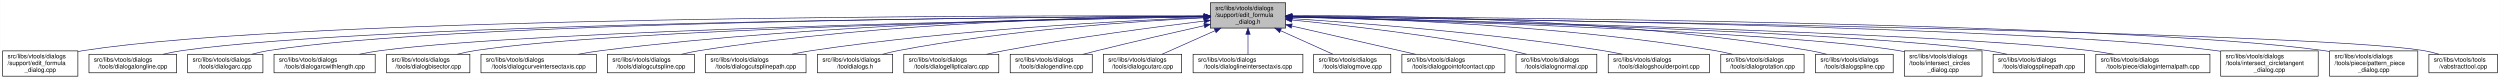
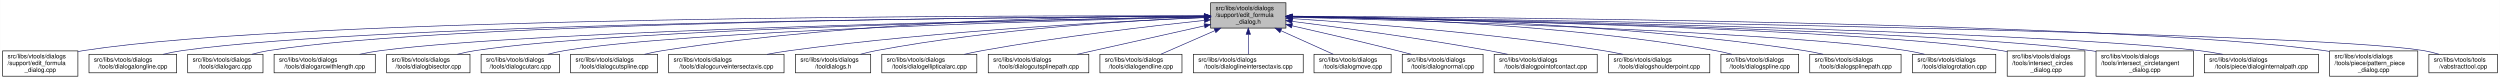
- <svg xmlns="http://www.w3.org/2000/svg" xmlns:xlink="http://www.w3.org/1999/xlink" width="4053pt" height="128pt" viewBox="0.00 0.00 4052.50 128.00">
+ <svg xmlns="http://www.w3.org/2000/svg" xmlns:xlink="http://www.w3.org/1999/xlink" width="4052pt" height="128pt" viewBox="0.00 0.00 4051.50 128.00">
  <g id="graph0" class="graph" transform="scale(1 1) rotate(0) translate(4 124)">
-     <polygon fill="white" stroke="transparent" points="-4,4 -4,-124 4048.5,-124 4048.5,4 -4,4" />
+     <polygon fill="white" stroke="transparent" points="-4,4 -4,-124 4047.5,-124 4047.5,4 -4,4" />
    <g id="node1" class="node">
      <g id="a_node1">
        <a xlink:title=" ">
          <polygon fill="#bfbfbf" stroke="black" points="1958,-78.5 1958,-119.5 2080,-119.5 2080,-78.5 1958,-78.5" />
          <text text-anchor="start" x="1966" y="-107.5" font-family="Helvetica,sans-Serif" font-size="10.00">src/libs/vtools/dialogs</text>
          <text text-anchor="start" x="1966" y="-96.5" font-family="Helvetica,sans-Serif" font-size="10.00">/support/edit_formula</text>
          <text text-anchor="middle" x="2019" y="-85.5" font-family="Helvetica,sans-Serif" font-size="10.00">_dialog.h</text>
        </a>
      </g>
    </g>
    <g id="node2" class="node">
      <g id="a_node2">
        <a xlink:href="../../d7/d8d/edit__formula__dialog_8cpp.html" target="_top" xlink:title=" ">
          <polygon fill="white" stroke="black" points="0,-0.5 0,-41.5 122,-41.5 122,-0.5 0,-0.5" />
          <text text-anchor="start" x="8" y="-29.5" font-family="Helvetica,sans-Serif" font-size="10.00">src/libs/vtools/dialogs</text>
          <text text-anchor="start" x="8" y="-18.5" font-family="Helvetica,sans-Serif" font-size="10.00">/support/edit_formula</text>
          <text text-anchor="middle" x="61" y="-7.5" font-family="Helvetica,sans-Serif" font-size="10.00">_dialog.cpp</text>
        </a>
      </g>
    </g>
    <g id="edge1" class="edge">
      <path fill="none" stroke="midnightblue" d="M1947.44,-98.25C1647.55,-98.94 490.88,-97.85 131,-42 128.13,-41.55 125.21,-41.03 122.27,-40.44" />
      <polygon fill="midnightblue" stroke="midnightblue" points="1947.76,-101.75 1957.75,-98.23 1947.74,-94.75 1947.76,-101.75" />
    </g>
    <g id="node3" class="node">
      <g id="a_node3">
        <a xlink:href="../../d6/d5d/dialogalongline_8cpp.html" target="_top" xlink:title=" ">
          <polygon fill="white" stroke="black" points="140,-6 140,-36 282,-36 282,-6 140,-6" />
          <text text-anchor="start" x="148" y="-24" font-family="Helvetica,sans-Serif" font-size="10.00">src/libs/vtools/dialogs</text>
          <text text-anchor="middle" x="211" y="-13" font-family="Helvetica,sans-Serif" font-size="10.00">/tools/dialogalongline.cpp</text>
        </a>
      </g>
    </g>
    <g id="edge2" class="edge">
      <path fill="none" stroke="midnightblue" d="M1947.53,-97.71C1664.11,-96.24 618.78,-87.75 291,-42 280.93,-40.59 270.3,-38.43 260.18,-36.04" />
      <polygon fill="midnightblue" stroke="midnightblue" points="1947.67,-101.21 1957.69,-97.76 1947.7,-94.21 1947.67,-101.21" />
    </g>
    <g id="node4" class="node">
      <g id="a_node4">
        <a xlink:href="../../d1/d37/dialogarc_8cpp.html" target="_top" xlink:title=" ">
          <polygon fill="white" stroke="black" points="300,-6 300,-36 422,-36 422,-6 300,-6" />
          <text text-anchor="start" x="308" y="-24" font-family="Helvetica,sans-Serif" font-size="10.00">src/libs/vtools/dialogs</text>
          <text text-anchor="middle" x="361" y="-13" font-family="Helvetica,sans-Serif" font-size="10.00">/tools/dialogarc.cpp</text>
        </a>
      </g>
    </g>
    <g id="edge3" class="edge">
      <path fill="none" stroke="midnightblue" d="M1947.98,-97.79C1679.89,-96.62 729.45,-89.18 431,-42 422.14,-40.6 412.8,-38.44 403.95,-36.04" />
      <polygon fill="midnightblue" stroke="midnightblue" points="1947.97,-101.29 1957.98,-97.83 1948,-94.29 1947.97,-101.29" />
    </g>
    <g id="node5" class="node">
      <g id="a_node5">
        <a xlink:href="../../d2/d29/dialogarcwithlength_8cpp.html" target="_top" xlink:title=" ">
          <polygon fill="white" stroke="black" points="440,-6 440,-36 604,-36 604,-6 440,-6" />
          <text text-anchor="start" x="448" y="-24" font-family="Helvetica,sans-Serif" font-size="10.00">src/libs/vtools/dialogs</text>
          <text text-anchor="middle" x="522" y="-13" font-family="Helvetica,sans-Serif" font-size="10.00">/tools/dialogarcwithlength.cpp</text>
        </a>
      </g>
    </g>
    <g id="edge4" class="edge">
      <path fill="none" stroke="midnightblue" d="M1947.27,-96.82C1698.7,-92.46 875.15,-75.76 613,-42 601.77,-40.55 589.88,-38.4 578.52,-36.04" />
      <polygon fill="midnightblue" stroke="midnightblue" points="1947.56,-100.32 1957.62,-97 1947.68,-93.32 1947.56,-100.32" />
    </g>
    <g id="node6" class="node">
      <g id="a_node6">
        <a xlink:href="../../da/dfa/dialogbisector_8cpp.html" target="_top" xlink:title=" ">
          <polygon fill="white" stroke="black" points="622.5,-6 622.5,-36 757.5,-36 757.5,-6 622.5,-6" />
          <text text-anchor="start" x="630.5" y="-24" font-family="Helvetica,sans-Serif" font-size="10.00">src/libs/vtools/dialogs</text>
          <text text-anchor="middle" x="690" y="-13" font-family="Helvetica,sans-Serif" font-size="10.00">/tools/dialogbisector.cpp</text>
        </a>
      </g>
    </g>
    <g id="edge5" class="edge">
      <path fill="none" stroke="midnightblue" d="M1947.36,-96.8C1716.91,-92.63 996.3,-77.04 766,-42 756.56,-40.56 746.6,-38.42 737.11,-36.06" />
      <polygon fill="midnightblue" stroke="midnightblue" points="1947.58,-100.3 1957.64,-96.98 1947.7,-93.31 1947.58,-100.3" />
    </g>
    <g id="node7" class="node">
      <g id="a_node7">
-         <a xlink:href="../../dd/d39/dialogcurveintersectaxis_8cpp.html" target="_top" xlink:title=" ">
-           <polygon fill="white" stroke="black" points="775.5,-6 775.5,-36 962.5,-36 962.5,-6 775.5,-6" />
+         <a xlink:href="../../d9/d90/dialogcutarc_8cpp.html" target="_top" xlink:title=" ">
+           <polygon fill="white" stroke="black" points="775.5,-6 775.5,-36 902.5,-36 902.5,-6 775.5,-6" />
          <text text-anchor="start" x="783.5" y="-24" font-family="Helvetica,sans-Serif" font-size="10.00">src/libs/vtools/dialogs</text>
-           <text text-anchor="middle" x="869" y="-13" font-family="Helvetica,sans-Serif" font-size="10.00">/tools/dialogcurveintersectaxis.cpp</text>
+           <text text-anchor="middle" x="839" y="-13" font-family="Helvetica,sans-Serif" font-size="10.00">/tools/dialogcutarc.cpp</text>
        </a>
      </g>
    </g>
    <g id="edge6" class="edge">
-       <path fill="none" stroke="midnightblue" d="M1947.84,-97.63C1778.12,-96 1336.47,-87.37 971,-42 958.73,-40.48 945.73,-38.34 933.26,-36.02" />
-       <polygon fill="midnightblue" stroke="midnightblue" points="1947.87,-101.13 1957.9,-97.72 1947.93,-94.13 1947.87,-101.13" />
+       <path fill="none" stroke="midnightblue" d="M1947.79,-96.45C1735.93,-91.52 1111.86,-74.56 911,-42 902.04,-40.55 892.59,-38.39 883.6,-36.03" />
+       <polygon fill="midnightblue" stroke="midnightblue" points="1947.79,-99.95 1957.87,-96.68 1947.95,-92.95 1947.79,-99.95" />
    </g>
    <g id="node8" class="node">
      <g id="a_node8">
        <a xlink:href="../../d3/d2e/dialogcutspline_8cpp.html" target="_top" xlink:title=" ">
-           <polygon fill="white" stroke="black" points="980.5,-6 980.5,-36 1121.5,-36 1121.5,-6 980.5,-6" />
-           <text text-anchor="start" x="988.5" y="-24" font-family="Helvetica,sans-Serif" font-size="10.00">src/libs/vtools/dialogs</text>
-           <text text-anchor="middle" x="1051" y="-13" font-family="Helvetica,sans-Serif" font-size="10.00">/tools/dialogcutspline.cpp</text>
+           <polygon fill="white" stroke="black" points="920.5,-6 920.5,-36 1061.5,-36 1061.5,-6 920.5,-6" />
+           <text text-anchor="start" x="928.5" y="-24" font-family="Helvetica,sans-Serif" font-size="10.00">src/libs/vtools/dialogs</text>
+           <text text-anchor="middle" x="991" y="-13" font-family="Helvetica,sans-Serif" font-size="10.00">/tools/dialogcutspline.cpp</text>
        </a>
      </g>
    </g>
    <g id="edge7" class="edge">
-       <path fill="none" stroke="midnightblue" d="M1947.85,-97.97C1796.44,-96.93 1431.5,-89.24 1130,-42 1120.36,-40.49 1110.17,-38.34 1100.44,-36.01" />
-       <polygon fill="midnightblue" stroke="midnightblue" points="1947.93,-101.47 1957.95,-98.03 1947.97,-94.47 1947.93,-101.47" />
+       <path fill="none" stroke="midnightblue" d="M1947.68,-98.37C1788.97,-98.21 1394.99,-92.26 1070,-42 1060.35,-40.51 1050.17,-38.37 1040.43,-36.04" />
+       <polygon fill="midnightblue" stroke="midnightblue" points="1947.79,-101.87 1957.79,-98.38 1947.79,-94.87 1947.79,-101.87" />
    </g>
    <g id="node9" class="node">
      <g id="a_node9">
-         <a xlink:href="../../df/d30/dialogcutsplinepath_8cpp.html" target="_top" xlink:title=" ">
-           <polygon fill="white" stroke="black" points="1139.5,-6 1139.5,-36 1302.5,-36 1302.5,-6 1139.5,-6" />
-           <text text-anchor="start" x="1147.5" y="-24" font-family="Helvetica,sans-Serif" font-size="10.00">src/libs/vtools/dialogs</text>
-           <text text-anchor="middle" x="1221" y="-13" font-family="Helvetica,sans-Serif" font-size="10.00">/tools/dialogcutsplinepath.cpp</text>
+         <a xlink:href="../../dd/d39/dialogcurveintersectaxis_8cpp.html" target="_top" xlink:title=" ">
+           <polygon fill="white" stroke="black" points="1079.5,-6 1079.5,-36 1266.5,-36 1266.5,-6 1079.5,-6" />
+           <text text-anchor="start" x="1087.5" y="-24" font-family="Helvetica,sans-Serif" font-size="10.00">src/libs/vtools/dialogs</text>
+           <text text-anchor="middle" x="1173" y="-13" font-family="Helvetica,sans-Serif" font-size="10.00">/tools/dialogcurveintersectaxis.cpp</text>
        </a>
      </g>
    </g>
    <g id="edge8" class="edge">
-       <path fill="none" stroke="midnightblue" d="M1947.62,-95.59C1819.63,-90.54 1542.93,-76.36 1312,-42 1301.44,-40.43 1290.28,-38.34 1279.52,-36.1" />
-       <polygon fill="midnightblue" stroke="midnightblue" points="1947.55,-99.09 1957.68,-95.98 1947.83,-92.09 1947.55,-99.09" />
+       <path fill="none" stroke="midnightblue" d="M1947.54,-95.39C1814.77,-89.92 1521.22,-74.93 1276,-42 1263.99,-40.39 1251.28,-38.26 1239.02,-36" />
+       <polygon fill="midnightblue" stroke="midnightblue" points="1947.45,-98.89 1957.59,-95.79 1947.74,-91.89 1947.45,-98.89" />
    </g>
    <g id="node10" class="node">
      <g id="a_node10">
        <a xlink:href="../../df/ded/tooldialogs_8h.html" target="_top" xlink:title=" ">
-           <polygon fill="white" stroke="black" points="1321,-6 1321,-36 1443,-36 1443,-6 1321,-6" />
-           <text text-anchor="start" x="1329" y="-24" font-family="Helvetica,sans-Serif" font-size="10.00">src/libs/vtools/dialogs</text>
-           <text text-anchor="middle" x="1382" y="-13" font-family="Helvetica,sans-Serif" font-size="10.00">/tooldialogs.h</text>
+           <polygon fill="white" stroke="black" points="1285,-6 1285,-36 1407,-36 1407,-6 1285,-6" />
+           <text text-anchor="start" x="1293" y="-24" font-family="Helvetica,sans-Serif" font-size="10.00">src/libs/vtools/dialogs</text>
+           <text text-anchor="middle" x="1346" y="-13" font-family="Helvetica,sans-Serif" font-size="10.00">/tooldialogs.h</text>
        </a>
      </g>
    </g>
    <g id="edge9" class="edge">
-       <path fill="none" stroke="midnightblue" d="M1947.52,-95.07C1839.42,-89.7 1628.26,-75.6 1452,-42 1443.68,-40.41 1434.92,-38.29 1426.52,-36.01" />
-       <polygon fill="midnightblue" stroke="midnightblue" points="1947.49,-98.57 1957.65,-95.56 1947.83,-91.58 1947.49,-98.57" />
+       <path fill="none" stroke="midnightblue" d="M1947.42,-95.65C1833.87,-90.96 1605.89,-77.63 1416,-42 1407.68,-40.44 1398.92,-38.32 1390.52,-36.05" />
+       <polygon fill="midnightblue" stroke="midnightblue" points="1947.58,-99.16 1957.71,-96.06 1947.86,-92.16 1947.58,-99.16" />
    </g>
    <g id="node11" class="node">
      <g id="a_node11">
        <a xlink:href="../../d9/d68/dialogellipticalarc_8cpp.html" target="_top" xlink:title=" ">
-           <polygon fill="white" stroke="black" points="1461,-6 1461,-36 1615,-36 1615,-6 1461,-6" />
-           <text text-anchor="start" x="1469" y="-24" font-family="Helvetica,sans-Serif" font-size="10.00">src/libs/vtools/dialogs</text>
-           <text text-anchor="middle" x="1538" y="-13" font-family="Helvetica,sans-Serif" font-size="10.00">/tools/dialogellipticalarc.cpp</text>
+           <polygon fill="white" stroke="black" points="1425,-6 1425,-36 1579,-36 1579,-6 1425,-6" />
+           <text text-anchor="start" x="1433" y="-24" font-family="Helvetica,sans-Serif" font-size="10.00">src/libs/vtools/dialogs</text>
+           <text text-anchor="middle" x="1502" y="-13" font-family="Helvetica,sans-Serif" font-size="10.00">/tools/dialogellipticalarc.cpp</text>
        </a>
      </g>
    </g>
    <g id="edge10" class="edge">
-       <path fill="none" stroke="midnightblue" d="M1947.46,-89.77C1868.1,-80.2 1736.4,-63 1624,-42 1614.66,-40.25 1604.8,-38.18 1595.21,-36.04" />
-       <polygon fill="midnightblue" stroke="midnightblue" points="1947.48,-93.3 1957.83,-91.02 1948.32,-86.35 1947.48,-93.3" />
+       <path fill="none" stroke="midnightblue" d="M1947.53,-90.91C1861.76,-81.9 1713.76,-64.73 1588,-42 1578.5,-40.28 1568.46,-38.2 1558.73,-36.03" />
+       <polygon fill="midnightblue" stroke="midnightblue" points="1947.37,-94.41 1957.68,-91.97 1948.1,-87.45 1947.37,-94.41" />
    </g>
    <g id="node12" class="node">
      <g id="a_node12">
-         <a xlink:href="../../d3/d15/dialogendline_8cpp.html" target="_top" xlink:title=" ">
-           <polygon fill="white" stroke="black" points="1633.5,-6 1633.5,-36 1766.5,-36 1766.5,-6 1633.5,-6" />
-           <text text-anchor="start" x="1641.5" y="-24" font-family="Helvetica,sans-Serif" font-size="10.00">src/libs/vtools/dialogs</text>
-           <text text-anchor="middle" x="1700" y="-13" font-family="Helvetica,sans-Serif" font-size="10.00">/tools/dialogendline.cpp</text>
+         <a xlink:href="../../df/d30/dialogcutsplinepath_8cpp.html" target="_top" xlink:title=" ">
+           <polygon fill="white" stroke="black" points="1597.5,-6 1597.5,-36 1760.5,-36 1760.5,-6 1597.5,-6" />
+           <text text-anchor="start" x="1605.5" y="-24" font-family="Helvetica,sans-Serif" font-size="10.00">src/libs/vtools/dialogs</text>
+           <text text-anchor="middle" x="1679" y="-13" font-family="Helvetica,sans-Serif" font-size="10.00">/tools/dialogcutsplinepath.cpp</text>
        </a>
      </g>
    </g>
    <g id="edge11" class="edge">
-       <path fill="none" stroke="midnightblue" d="M1948.12,-82.42C1899.34,-71.53 1833.11,-56.41 1775,-42 1767.41,-40.12 1759.42,-38.06 1751.58,-36.01" />
-       <polygon fill="midnightblue" stroke="midnightblue" points="1947.42,-85.85 1957.94,-84.61 1948.94,-79.02 1947.42,-85.85" />
+       <path fill="none" stroke="midnightblue" d="M1947.9,-82.11C1886.97,-68.49 1800.07,-49.06 1741.7,-36.02" />
+       <polygon fill="midnightblue" stroke="midnightblue" points="1947.3,-85.56 1957.82,-84.32 1948.83,-78.73 1947.3,-85.56" />
    </g>
    <g id="node13" class="node">
      <g id="a_node13">
-         <a xlink:href="../../d9/d90/dialogcutarc_8cpp.html" target="_top" xlink:title=" ">
-           <polygon fill="white" stroke="black" points="1784.5,-6 1784.5,-36 1911.5,-36 1911.5,-6 1784.5,-6" />
-           <text text-anchor="start" x="1792.5" y="-24" font-family="Helvetica,sans-Serif" font-size="10.00">src/libs/vtools/dialogs</text>
-           <text text-anchor="middle" x="1848" y="-13" font-family="Helvetica,sans-Serif" font-size="10.00">/tools/dialogcutarc.cpp</text>
+         <a xlink:href="../../d3/d15/dialogendline_8cpp.html" target="_top" xlink:title=" ">
+           <polygon fill="white" stroke="black" points="1778.5,-6 1778.5,-36 1911.5,-36 1911.5,-6 1778.5,-6" />
+           <text text-anchor="start" x="1786.5" y="-24" font-family="Helvetica,sans-Serif" font-size="10.00">src/libs/vtools/dialogs</text>
+           <text text-anchor="middle" x="1845" y="-13" font-family="Helvetica,sans-Serif" font-size="10.00">/tools/dialogendline.cpp</text>
        </a>
      </g>
    </g>
    <g id="edge12" class="edge">
-       <path fill="none" stroke="midnightblue" d="M1965.64,-74.28C1937.45,-61.76 1903.81,-46.81 1879.74,-36.11" />
-       <polygon fill="midnightblue" stroke="midnightblue" points="1964.4,-77.57 1974.96,-78.43 1967.25,-71.17 1964.4,-77.57" />
+       <path fill="none" stroke="midnightblue" d="M1964.7,-74.28C1936.02,-61.76 1901.79,-46.81 1877.3,-36.11" />
+       <polygon fill="midnightblue" stroke="midnightblue" points="1963.63,-77.63 1974.19,-78.43 1966.43,-71.22 1963.63,-77.63" />
    </g>
    <g id="node14" class="node">
      <g id="a_node14">
        <a xlink:href="../../de/d3c/dialoglineintersectaxis_8cpp.html" target="_top" xlink:title=" ">
          <polygon fill="white" stroke="black" points="1930,-6 1930,-36 2108,-36 2108,-6 1930,-6" />
          <text text-anchor="start" x="1938" y="-24" font-family="Helvetica,sans-Serif" font-size="10.00">src/libs/vtools/dialogs</text>
          <text text-anchor="middle" x="2019" y="-13" font-family="Helvetica,sans-Serif" font-size="10.00">/tools/dialoglineintersectaxis.cpp</text>
        </a>
      </g>
    </g>
    <g id="edge13" class="edge">
      <path fill="none" stroke="midnightblue" d="M2019,-68.28C2019,-57.25 2019,-45.25 2019,-36.23" />
      <polygon fill="midnightblue" stroke="midnightblue" points="2015.5,-68.43 2019,-78.43 2022.5,-68.43 2015.5,-68.43" />
    </g>
    <g id="node15" class="node">
      <g id="a_node15">
        <a xlink:href="../../d2/d51/dialogmove_8cpp.html" target="_top" xlink:title=" ">
          <polygon fill="white" stroke="black" points="2125.5,-6 2125.5,-36 2250.5,-36 2250.5,-6 2125.5,-6" />
          <text text-anchor="start" x="2133.5" y="-24" font-family="Helvetica,sans-Serif" font-size="10.00">src/libs/vtools/dialogs</text>
          <text text-anchor="middle" x="2188" y="-13" font-family="Helvetica,sans-Serif" font-size="10.00">/tools/dialogmove.cpp</text>
        </a>
      </g>
    </g>
    <g id="edge14" class="edge">
      <path fill="none" stroke="midnightblue" d="M2071.74,-74.28C2099.6,-61.76 2132.84,-46.81 2156.63,-36.11" />
      <polygon fill="midnightblue" stroke="midnightblue" points="2070.21,-71.13 2062.52,-78.43 2073.08,-77.52 2070.21,-71.13" />
    </g>
    <g id="node16" class="node">
      <g id="a_node16">
-         <a xlink:href="../../d9/df4/dialogpointofcontact_8cpp.html" target="_top" xlink:title=" ">
-           <polygon fill="white" stroke="black" points="2268.5,-6 2268.5,-36 2435.5,-36 2435.5,-6 2268.5,-6" />
+         <a xlink:href="../../da/df4/dialognormal_8cpp.html" target="_top" xlink:title=" ">
+           <polygon fill="white" stroke="black" points="2268.5,-6 2268.5,-36 2399.5,-36 2399.5,-6 2268.5,-6" />
          <text text-anchor="start" x="2276.5" y="-24" font-family="Helvetica,sans-Serif" font-size="10.00">src/libs/vtools/dialogs</text>
-           <text text-anchor="middle" x="2352" y="-13" font-family="Helvetica,sans-Serif" font-size="10.00">/tools/dialogpointofcontact.cpp</text>
+           <text text-anchor="middle" x="2334" y="-13" font-family="Helvetica,sans-Serif" font-size="10.00">/tools/dialognormal.cpp</text>
        </a>
      </g>
    </g>
    <g id="edge15" class="edge">
-       <path fill="none" stroke="midnightblue" d="M2090.16,-81.76C2149.7,-68.17 2233.78,-48.98 2290.46,-36.04" />
-       <polygon fill="midnightblue" stroke="midnightblue" points="2089.05,-78.42 2080.08,-84.06 2090.61,-85.25 2089.05,-78.42" />
+       <path fill="none" stroke="midnightblue" d="M2090.05,-82.19C2138.13,-71.32 2203.02,-56.32 2260,-42 2267.49,-40.12 2275.38,-38.06 2283.11,-36.01" />
+       <polygon fill="midnightblue" stroke="midnightblue" points="2089.04,-78.83 2080.06,-84.44 2090.58,-85.66 2089.04,-78.83" />
    </g>
    <g id="node17" class="node">
      <g id="a_node17">
-         <a xlink:href="../../da/df4/dialognormal_8cpp.html" target="_top" xlink:title=" ">
-           <polygon fill="white" stroke="black" points="2453.5,-6 2453.5,-36 2584.5,-36 2584.5,-6 2453.5,-6" />
-           <text text-anchor="start" x="2461.5" y="-24" font-family="Helvetica,sans-Serif" font-size="10.00">src/libs/vtools/dialogs</text>
-           <text text-anchor="middle" x="2519" y="-13" font-family="Helvetica,sans-Serif" font-size="10.00">/tools/dialognormal.cpp</text>
+         <a xlink:href="../../d9/df4/dialogpointofcontact_8cpp.html" target="_top" xlink:title=" ">
+           <polygon fill="white" stroke="black" points="2417.5,-6 2417.5,-36 2584.5,-36 2584.5,-6 2417.5,-6" />
+           <text text-anchor="start" x="2425.5" y="-24" font-family="Helvetica,sans-Serif" font-size="10.00">src/libs/vtools/dialogs</text>
+           <text text-anchor="middle" x="2501" y="-13" font-family="Helvetica,sans-Serif" font-size="10.00">/tools/dialogpointofcontact.cpp</text>
        </a>
      </g>
    </g>
    <g id="edge16" class="edge">
-       <path fill="none" stroke="midnightblue" d="M2090.14,-91.58C2175.11,-83.23 2321.29,-66.73 2445,-42 2453.35,-40.33 2462.15,-38.25 2470.66,-36.06" />
-       <polygon fill="midnightblue" stroke="midnightblue" points="2089.7,-88.1 2080.09,-92.55 2090.38,-95.07 2089.7,-88.1" />
+       <path fill="none" stroke="midnightblue" d="M2090.26,-89.32C2168.63,-79.41 2298.19,-61.97 2409,-42 2418.81,-40.23 2429.17,-38.17 2439.26,-36.06" />
+       <polygon fill="midnightblue" stroke="midnightblue" points="2089.5,-85.89 2080.01,-90.61 2090.37,-92.83 2089.5,-85.89" />
    </g>
    <g id="node18" class="node">
      <g id="a_node18">
        <a xlink:href="../../d3/d23/dialogshoulderpoint_8cpp.html" target="_top" xlink:title=" ">
          <polygon fill="white" stroke="black" points="2603,-6 2603,-36 2767,-36 2767,-6 2603,-6" />
          <text text-anchor="start" x="2611" y="-24" font-family="Helvetica,sans-Serif" font-size="10.00">src/libs/vtools/dialogs</text>
          <text text-anchor="middle" x="2685" y="-13" font-family="Helvetica,sans-Serif" font-size="10.00">/tools/dialogshoulderpoint.cpp</text>
        </a>
      </g>
    </g>
    <g id="edge17" class="edge">
      <path fill="none" stroke="midnightblue" d="M2090.37,-93.8C2199.41,-86.75 2413.81,-70.47 2594,-42 2604.39,-40.36 2615.36,-38.26 2625.96,-36.05" />
      <polygon fill="midnightblue" stroke="midnightblue" points="2089.91,-90.32 2080.15,-94.45 2090.36,-97.3 2089.91,-90.32" />
    </g>
    <g id="node19" class="node">
      <g id="a_node19">
-         <a xlink:href="../../dc/d64/dialogrotation_8cpp.html" target="_top" xlink:title=" ">
-           <polygon fill="white" stroke="black" points="2785.5,-6 2785.5,-36 2920.5,-36 2920.5,-6 2785.5,-6" />
-           <text text-anchor="start" x="2793.5" y="-24" font-family="Helvetica,sans-Serif" font-size="10.00">src/libs/vtools/dialogs</text>
-           <text text-anchor="middle" x="2853" y="-13" font-family="Helvetica,sans-Serif" font-size="10.00">/tools/dialogrotation.cpp</text>
+         <a xlink:href="../../df/de5/dialogspline_8cpp.html" target="_top" xlink:title=" ">
+           <polygon fill="white" stroke="black" points="2785,-6 2785,-36 2911,-36 2911,-6 2785,-6" />
+           <text text-anchor="start" x="2793" y="-24" font-family="Helvetica,sans-Serif" font-size="10.00">src/libs/vtools/dialogs</text>
+           <text text-anchor="middle" x="2848" y="-13" font-family="Helvetica,sans-Serif" font-size="10.00">/tools/dialogspline.cpp</text>
        </a>
      </g>
    </g>
    <g id="edge18" class="edge">
-       <path fill="none" stroke="midnightblue" d="M2090.48,-96.99C2225.38,-94.15 2526.37,-83.31 2776,-42 2785.27,-40.47 2795.04,-38.34 2804.4,-36.04" />
-       <polygon fill="midnightblue" stroke="midnightblue" points="2090.21,-93.5 2080.28,-97.2 2090.35,-100.5 2090.21,-93.5" />
+       <path fill="none" stroke="midnightblue" d="M2090.55,-97.39C2225.56,-95.2 2526.73,-85.4 2776,-42 2784.69,-40.49 2793.85,-38.37 2802.6,-36.07" />
+       <polygon fill="midnightblue" stroke="midnightblue" points="2090.28,-93.89 2080.34,-97.54 2090.39,-100.89 2090.28,-93.89" />
    </g>
    <g id="node20" class="node">
      <g id="a_node20">
-         <a xlink:href="../../df/de5/dialogspline_8cpp.html" target="_top" xlink:title=" ">
-           <polygon fill="white" stroke="black" points="2939,-6 2939,-36 3065,-36 3065,-6 2939,-6" />
-           <text text-anchor="start" x="2947" y="-24" font-family="Helvetica,sans-Serif" font-size="10.00">src/libs/vtools/dialogs</text>
-           <text text-anchor="middle" x="3002" y="-13" font-family="Helvetica,sans-Serif" font-size="10.00">/tools/dialogspline.cpp</text>
+         <a xlink:href="../../dc/dc2/dialogsplinepath_8cpp.html" target="_top" xlink:title=" ">
+           <polygon fill="white" stroke="black" points="2929,-6 2929,-36 3077,-36 3077,-6 2929,-6" />
+           <text text-anchor="start" x="2937" y="-24" font-family="Helvetica,sans-Serif" font-size="10.00">src/libs/vtools/dialogs</text>
+           <text text-anchor="middle" x="3003" y="-13" font-family="Helvetica,sans-Serif" font-size="10.00">/tools/dialogsplinepath.cpp</text>
        </a>
      </g>
    </g>
    <g id="edge19" class="edge">
-       <path fill="none" stroke="midnightblue" d="M2090.56,-98.67C2245.01,-99.01 2620.65,-93.88 2930,-42 2938.83,-40.52 2948.13,-38.38 2957,-36.05" />
-       <polygon fill="midnightblue" stroke="midnightblue" points="2090.28,-95.17 2080.27,-98.64 2090.26,-102.17 2090.28,-95.17" />
+       <path fill="none" stroke="midnightblue" d="M2090.21,-97.78C2243.07,-96.39 2613.59,-88.08 2920,-42 2929.97,-40.5 2940.5,-38.39 2950.58,-36.09" />
+       <polygon fill="midnightblue" stroke="midnightblue" points="2089.99,-94.28 2080.02,-97.86 2090.05,-101.28 2089.99,-94.28" />
    </g>
    <g id="node21" class="node">
      <g id="a_node21">
-         <a xlink:href="../../d5/de8/intersect__circles__dialog_8cpp.html" target="_top" xlink:title=" ">
-           <polygon fill="white" stroke="black" points="3083,-0.5 3083,-41.5 3209,-41.5 3209,-0.5 3083,-0.5" />
-           <text text-anchor="start" x="3091" y="-29.5" font-family="Helvetica,sans-Serif" font-size="10.00">src/libs/vtools/dialogs</text>
-           <text text-anchor="start" x="3091" y="-18.5" font-family="Helvetica,sans-Serif" font-size="10.00">/tools/intersect_circles</text>
-           <text text-anchor="middle" x="3146" y="-7.5" font-family="Helvetica,sans-Serif" font-size="10.00">_dialog.cpp</text>
+         <a xlink:href="../../dc/d64/dialogrotation_8cpp.html" target="_top" xlink:title=" ">
+           <polygon fill="white" stroke="black" points="3095.5,-6 3095.5,-36 3230.5,-36 3230.5,-6 3095.5,-6" />
+           <text text-anchor="start" x="3103.5" y="-24" font-family="Helvetica,sans-Serif" font-size="10.00">src/libs/vtools/dialogs</text>
+           <text text-anchor="middle" x="3163" y="-13" font-family="Helvetica,sans-Serif" font-size="10.00">/tools/dialogrotation.cpp</text>
        </a>
      </g>
    </g>
    <g id="edge20" class="edge">
-       <path fill="none" stroke="midnightblue" d="M2090.31,-96.24C2295.33,-90.86 2883.86,-73.07 3074,-42 3076.94,-41.52 3079.94,-40.96 3082.96,-40.35" />
-       <polygon fill="midnightblue" stroke="midnightblue" points="2090.16,-92.74 2080.26,-96.5 2090.34,-99.74 2090.16,-92.74" />
+       <path fill="none" stroke="midnightblue" d="M2090.37,-96.13C2296.99,-90.43 2893.21,-71.78 3086,-42 3095.42,-40.54 3105.35,-38.42 3114.84,-36.1" />
+       <polygon fill="midnightblue" stroke="midnightblue" points="2090.14,-92.64 2080.24,-96.41 2090.33,-99.63 2090.14,-92.64" />
    </g>
    <g id="node22" class="node">
      <g id="a_node22">
-         <a xlink:href="../../dc/dc2/dialogsplinepath_8cpp.html" target="_top" xlink:title=" ">
-           <polygon fill="white" stroke="black" points="3227,-6 3227,-36 3375,-36 3375,-6 3227,-6" />
-           <text text-anchor="start" x="3235" y="-24" font-family="Helvetica,sans-Serif" font-size="10.00">src/libs/vtools/dialogs</text>
-           <text text-anchor="middle" x="3301" y="-13" font-family="Helvetica,sans-Serif" font-size="10.00">/tools/dialogsplinepath.cpp</text>
+         <a xlink:href="../../d5/de8/intersect__circles__dialog_8cpp.html" target="_top" xlink:title=" ">
+           <polygon fill="white" stroke="black" points="3249,-0.5 3249,-41.5 3375,-41.5 3375,-0.5 3249,-0.5" />
+           <text text-anchor="start" x="3257" y="-29.5" font-family="Helvetica,sans-Serif" font-size="10.00">src/libs/vtools/dialogs</text>
+           <text text-anchor="start" x="3257" y="-18.5" font-family="Helvetica,sans-Serif" font-size="10.00">/tools/intersect_circles</text>
+           <text text-anchor="middle" x="3312" y="-7.5" font-family="Helvetica,sans-Serif" font-size="10.00">_dialog.cpp</text>
        </a>
      </g>
    </g>
    <g id="edge21" class="edge">
-       <path fill="none" stroke="midnightblue" d="M2090.54,-96.44C2314.19,-91.29 2998.29,-73.31 3218,-42 3228.27,-40.54 3239.13,-38.38 3249.49,-36.01" />
-       <polygon fill="midnightblue" stroke="midnightblue" points="2090.16,-92.95 2080.24,-96.68 2090.32,-99.95 2090.16,-92.95" />
+       <path fill="none" stroke="midnightblue" d="M2090.39,-96.83C2316.69,-92.81 3016.34,-77.72 3240,-42 3242.95,-41.53 3245.94,-40.98 3248.96,-40.38" />
+       <polygon fill="midnightblue" stroke="midnightblue" points="2090.23,-93.34 2080.29,-97.01 2090.35,-100.34 2090.23,-93.34" />
    </g>
    <g id="node23" class="node">
      <g id="a_node23">
-         <a xlink:href="../../dc/d82/dialoginternalpath_8cpp.html" target="_top" xlink:title=" ">
-           <polygon fill="white" stroke="black" points="3393.5,-6 3393.5,-36 3578.5,-36 3578.5,-6 3393.5,-6" />
-           <text text-anchor="start" x="3401.5" y="-24" font-family="Helvetica,sans-Serif" font-size="10.00">src/libs/vtools/dialogs</text>
-           <text text-anchor="middle" x="3486" y="-13" font-family="Helvetica,sans-Serif" font-size="10.00">/tools/piece/dialoginternalpath.cpp</text>
+         <a xlink:href="../../d5/d5a/intersect__circletangent__dialog_8cpp.html" target="_top" xlink:title=" ">
+           <polygon fill="white" stroke="black" points="3393,-0.5 3393,-41.5 3551,-41.5 3551,-0.5 3393,-0.5" />
+           <text text-anchor="start" x="3401" y="-29.5" font-family="Helvetica,sans-Serif" font-size="10.00">src/libs/vtools/dialogs</text>
+           <text text-anchor="start" x="3401" y="-18.5" font-family="Helvetica,sans-Serif" font-size="10.00">/tools/intersect_circletangent</text>
+           <text text-anchor="middle" x="3472" y="-7.5" font-family="Helvetica,sans-Serif" font-size="10.00">_dialog.cpp</text>
        </a>
      </g>
    </g>
    <g id="edge22" class="edge">
-       <path fill="none" stroke="midnightblue" d="M2090.27,-96.51C2333.49,-91.22 3129.73,-71.97 3384,-42 3396.46,-40.53 3409.67,-38.39 3422.3,-36.04" />
-       <polygon fill="midnightblue" stroke="midnightblue" points="2090.06,-93.02 2080.14,-96.73 2090.21,-100.02 2090.06,-93.02" />
+       <path fill="none" stroke="midnightblue" d="M2090.31,-96.79C2333.63,-92.41 3130.2,-75.76 3384,-42 3386.95,-41.61 3389.95,-41.16 3392.97,-40.68" />
+       <polygon fill="midnightblue" stroke="midnightblue" points="2090.1,-93.3 2080.17,-96.97 2090.23,-100.3 2090.1,-93.3" />
    </g>
    <g id="node24" class="node">
      <g id="a_node24">
-         <a xlink:href="../../d5/d5a/intersect__circletangent__dialog_8cpp.html" target="_top" xlink:title=" ">
-           <polygon fill="white" stroke="black" points="3596,-0.5 3596,-41.5 3754,-41.5 3754,-0.5 3596,-0.5" />
-           <text text-anchor="start" x="3604" y="-29.5" font-family="Helvetica,sans-Serif" font-size="10.00">src/libs/vtools/dialogs</text>
-           <text text-anchor="start" x="3604" y="-18.5" font-family="Helvetica,sans-Serif" font-size="10.00">/tools/intersect_circletangent</text>
-           <text text-anchor="middle" x="3675" y="-7.5" font-family="Helvetica,sans-Serif" font-size="10.00">_dialog.cpp</text>
+         <a xlink:href="../../dc/d82/dialoginternalpath_8cpp.html" target="_top" xlink:title=" ">
+           <polygon fill="white" stroke="black" points="3568.5,-6 3568.5,-36 3753.5,-36 3753.5,-6 3568.5,-6" />
+           <text text-anchor="start" x="3576.5" y="-24" font-family="Helvetica,sans-Serif" font-size="10.00">src/libs/vtools/dialogs</text>
+           <text text-anchor="middle" x="3661" y="-13" font-family="Helvetica,sans-Serif" font-size="10.00">/tools/piece/dialoginternalpath.cpp</text>
        </a>
      </g>
    </g>
    <g id="edge23" class="edge">
-       <path fill="none" stroke="midnightblue" d="M2090.39,-97.26C2356.77,-94.2 3292.49,-80.88 3588,-42 3590.61,-41.66 3593.26,-41.27 3595.93,-40.85" />
-       <polygon fill="midnightblue" stroke="midnightblue" points="2090.03,-93.76 2080.07,-97.37 2090.11,-100.76 2090.03,-93.76" />
+       <path fill="none" stroke="midnightblue" d="M2090.41,-96.91C2353.69,-92.68 3269.71,-75.8 3560,-42 3572.43,-40.55 3585.61,-38.4 3598.21,-36.04" />
+       <polygon fill="midnightblue" stroke="midnightblue" points="2090.16,-93.42 2080.21,-97.08 2090.27,-100.42 2090.16,-93.42" />
    </g>
    <g id="node25" class="node">
      <g id="a_node25">
        <a xlink:href="../../de/d46/pattern__piece__dialog_8cpp.html" target="_top" xlink:title=" ">
-           <polygon fill="white" stroke="black" points="3772.5,-0.5 3772.5,-41.5 3915.5,-41.5 3915.5,-0.5 3772.5,-0.5" />
-           <text text-anchor="start" x="3780.5" y="-29.5" font-family="Helvetica,sans-Serif" font-size="10.00">src/libs/vtools/dialogs</text>
-           <text text-anchor="start" x="3780.5" y="-18.5" font-family="Helvetica,sans-Serif" font-size="10.00">/tools/piece/pattern_piece</text>
-           <text text-anchor="middle" x="3844" y="-7.5" font-family="Helvetica,sans-Serif" font-size="10.00">_dialog.cpp</text>
+           <polygon fill="white" stroke="black" points="3771.5,-0.5 3771.5,-41.5 3914.5,-41.5 3914.5,-0.5 3771.5,-0.5" />
+           <text text-anchor="start" x="3779.5" y="-29.5" font-family="Helvetica,sans-Serif" font-size="10.00">src/libs/vtools/dialogs</text>
+           <text text-anchor="start" x="3779.5" y="-18.5" font-family="Helvetica,sans-Serif" font-size="10.00">/tools/piece/pattern_piece</text>
+           <text text-anchor="middle" x="3843" y="-7.5" font-family="Helvetica,sans-Serif" font-size="10.00">_dialog.cpp</text>
        </a>
      </g>
    </g>
    <g id="edge24" class="edge">
-       <path fill="none" stroke="midnightblue" d="M2090.65,-97.7C2375.97,-96.22 3431.93,-87.67 3763,-42 3766.01,-41.58 3769.08,-41.1 3772.16,-40.57" />
-       <polygon fill="midnightblue" stroke="midnightblue" points="2090.41,-94.21 2080.42,-97.76 2090.44,-101.21 2090.41,-94.21" />
+       <path fill="none" stroke="midnightblue" d="M2090.65,-97.73C2375.99,-96.35 3431.99,-88.15 3763,-42 3765.69,-41.62 3768.43,-41.19 3771.18,-40.72" />
+       <polygon fill="midnightblue" stroke="midnightblue" points="2090.41,-94.23 2080.43,-97.78 2090.44,-101.23 2090.41,-94.23" />
    </g>
    <g id="node26" class="node">
      <g id="a_node26">
        <a xlink:href="../../d9/d4e/vabstracttool_8cpp.html" target="_top" xlink:title=" ">
-           <polygon fill="white" stroke="black" points="3933.5,-6 3933.5,-36 4044.5,-36 4044.5,-6 3933.5,-6" />
-           <text text-anchor="start" x="3941.5" y="-24" font-family="Helvetica,sans-Serif" font-size="10.00">src/libs/vtools/tools</text>
-           <text text-anchor="middle" x="3989" y="-13" font-family="Helvetica,sans-Serif" font-size="10.00">/vabstracttool.cpp</text>
+           <polygon fill="white" stroke="black" points="3932.5,-6 3932.5,-36 4043.5,-36 4043.5,-6 3932.5,-6" />
+           <text text-anchor="start" x="3940.5" y="-24" font-family="Helvetica,sans-Serif" font-size="10.00">src/libs/vtools/tools</text>
+           <text text-anchor="middle" x="3988" y="-13" font-family="Helvetica,sans-Serif" font-size="10.00">/vabstracttool.cpp</text>
        </a>
      </g>
    </g>
    <g id="edge25" class="edge">
-       <path fill="none" stroke="midnightblue" d="M2090.42,-97.06C2414.84,-92.62 3741.81,-72.72 3925,-42 3933.15,-40.63 3941.7,-38.49 3949.81,-36.1" />
-       <polygon fill="midnightblue" stroke="midnightblue" points="2090.16,-93.56 2080.21,-97.2 2090.25,-100.56 2090.16,-93.56" />
+       <path fill="none" stroke="midnightblue" d="M2090.38,-97.06C2414.63,-92.61 3740.91,-72.7 3924,-42 3932.15,-40.63 3940.7,-38.49 3948.81,-36.1" />
+       <polygon fill="midnightblue" stroke="midnightblue" points="2090.13,-93.56 2080.17,-97.2 2090.22,-100.56 2090.13,-93.56" />
    </g>
  </g>
</svg>
